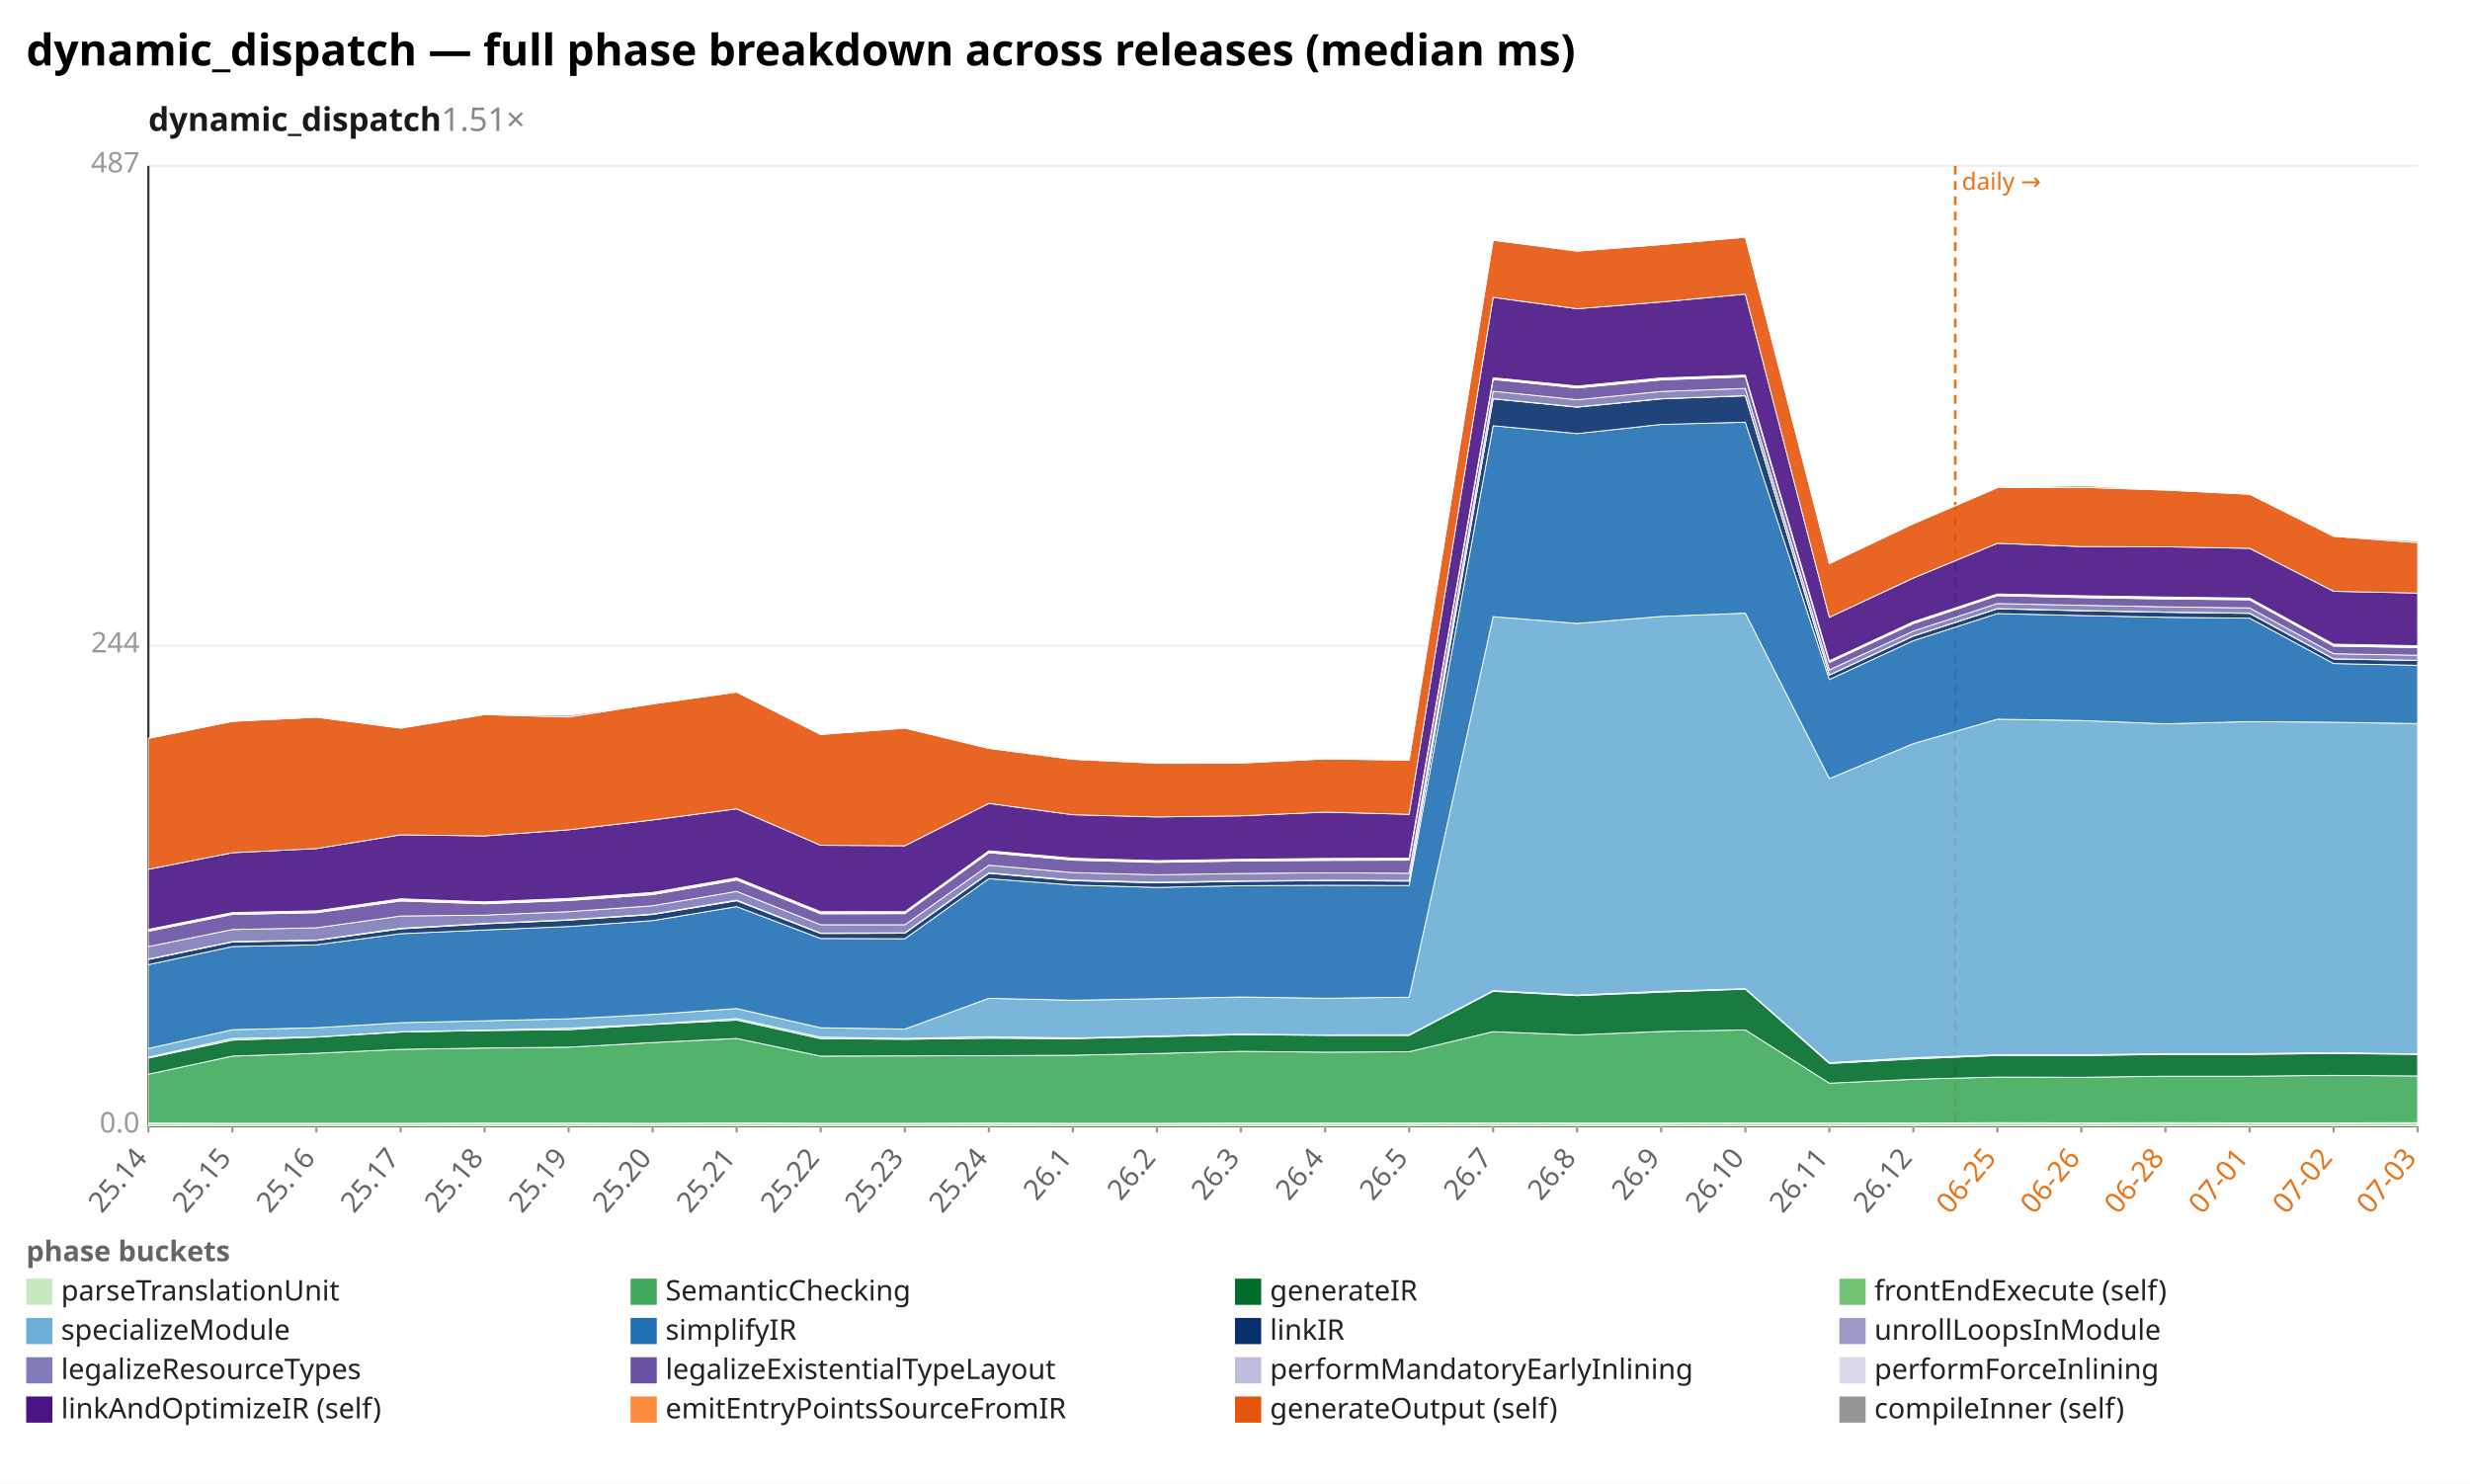
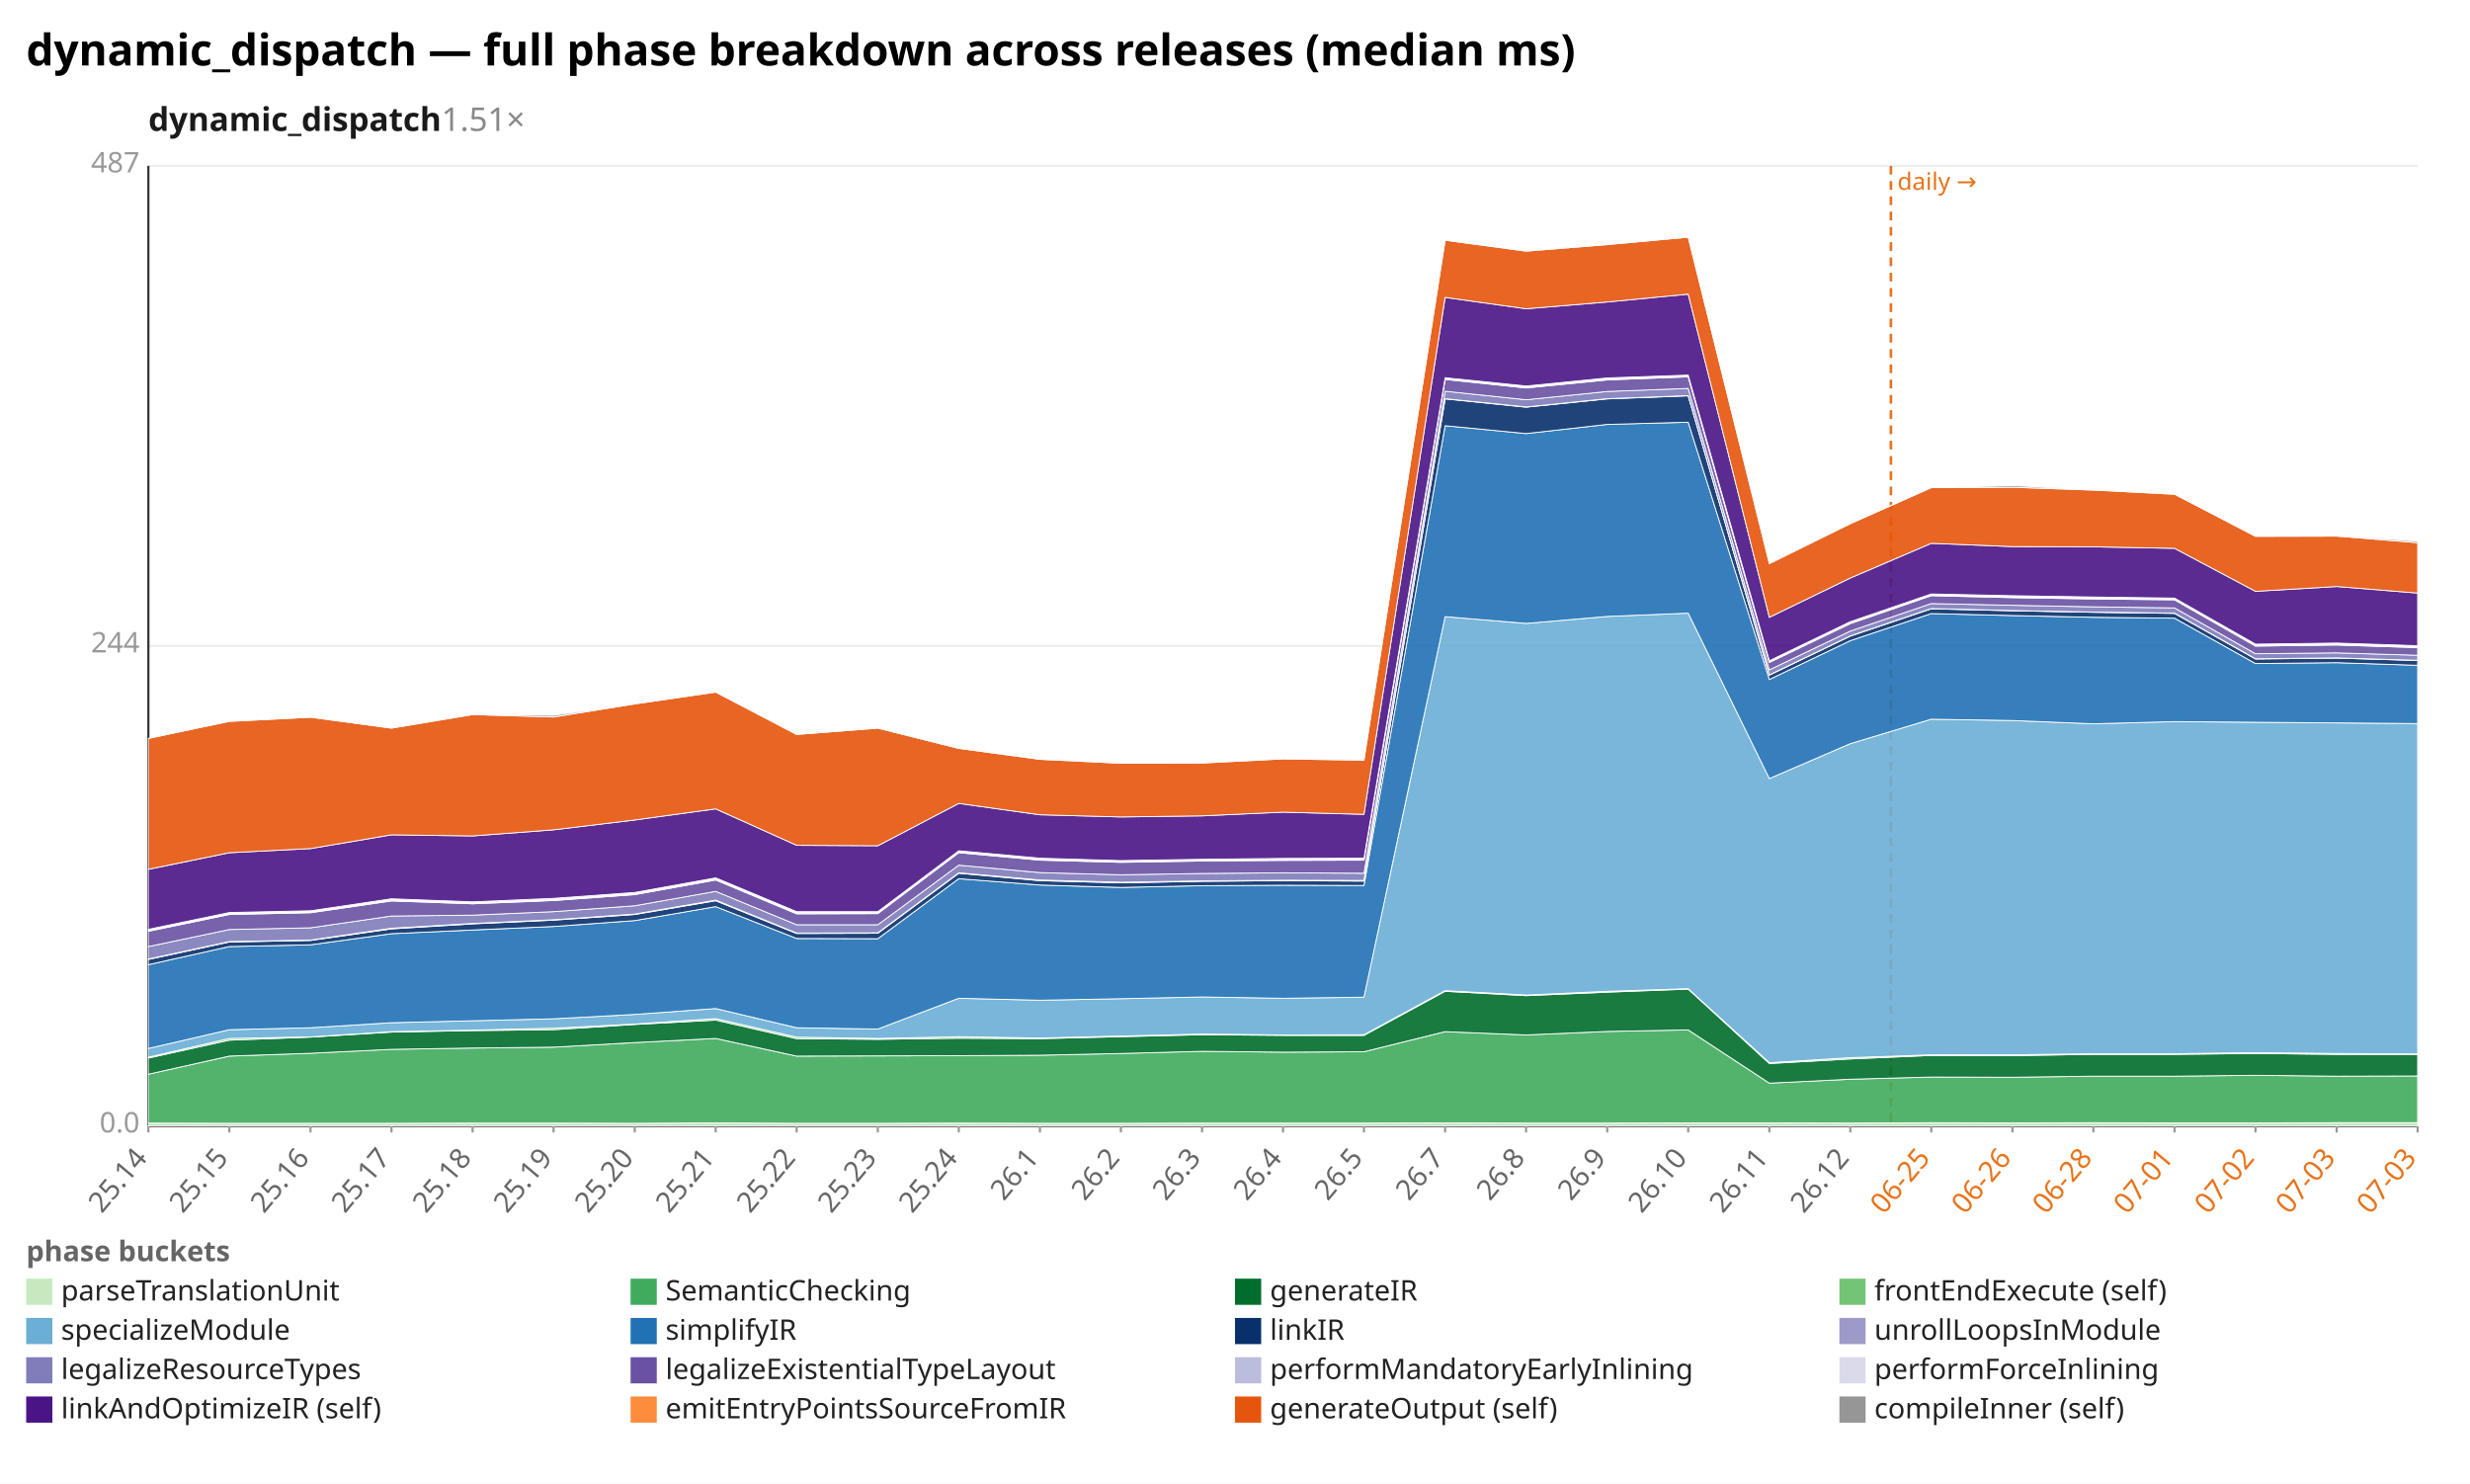
<svg xmlns="http://www.w3.org/2000/svg" width="1132" height="680" viewBox="0 0 1132 680" preserveAspectRatio="xMidYMid meet" font-family="sans-serif" font-size="13">
  <rect width="1132" height="680" fill="white" />
  <text x="12" y="30" font-size="20" font-weight="bold">dynamic_dispatch — full phase breakdown across releases (median ms)</text>
  <text x="68" y="60" font-size="15" font-weight="600" fill="#1a1a1a">dynamic_dispatch<tspan fill="#888" font-weight="400" text-decoration="none">  1.51×</tspan>
  </text>
  <line x1="68.0" y1="516.0" x2="1108.0" y2="516.0" stroke="#eee" />
  <text x="64.0" y="519.0" text-anchor="end" fill="#999">0.0</text>
  <line x1="68.0" y1="296.0" x2="1108.0" y2="296.0" stroke="#eee" />
  <text x="64.0" y="299.0" text-anchor="end" fill="#999">244</text>
  <line x1="68.0" y1="76.0" x2="1108.0" y2="76.0" stroke="#eee" />
  <text x="64.0" y="79.0" text-anchor="end" fill="#999">487</text>
  <line x1="68.0" y1="76.0" x2="68.0" y2="516.0" stroke="#333" />
  <line x1="68.0" y1="516.0" x2="1108.0" y2="516.0" stroke="#333" />
-   <line x1="896.1" y1="76.0" x2="896.1" y2="516.0" stroke="#e8731a" stroke-width="1.2" stroke-dasharray="4 3" />
-   <text x="899.1" y="87.0" fill="#e8731a" font-size="11">daily →</text>
+   <line x1="866.6" y1="76.0" x2="866.6" y2="516.0" stroke="#e8731a" stroke-width="1.2" stroke-dasharray="4 3" />
+   <text x="869.6" y="87.0" fill="#e8731a" font-size="11">daily →</text>
  <line x1="68.0" y1="516.0" x2="68.0" y2="519.0" stroke="#999" />
  <text x="68.0" y="531.0" text-anchor="end" fill="#666" transform="rotate(-50 68.0 531.0)">25.14</text>
-   <line x1="106.5" y1="516.0" x2="106.5" y2="519.0" stroke="#999" />
-   <text x="106.5" y="531.0" text-anchor="end" fill="#666" transform="rotate(-50 106.5 531.0)">25.15</text>
-   <line x1="145.0" y1="516.0" x2="145.0" y2="519.0" stroke="#999" />
-   <text x="145.0" y="531.0" text-anchor="end" fill="#666" transform="rotate(-50 145.0 531.0)">25.16</text>
-   <line x1="183.6" y1="516.0" x2="183.6" y2="519.0" stroke="#999" />
-   <text x="183.6" y="531.0" text-anchor="end" fill="#666" transform="rotate(-50 183.6 531.0)">25.17</text>
-   <line x1="222.1" y1="516.0" x2="222.1" y2="519.0" stroke="#999" />
-   <text x="222.1" y="531.0" text-anchor="end" fill="#666" transform="rotate(-50 222.1 531.0)">25.18</text>
-   <line x1="260.6" y1="516.0" x2="260.6" y2="519.0" stroke="#999" />
-   <text x="260.6" y="531.0" text-anchor="end" fill="#666" transform="rotate(-50 260.6 531.0)">25.19</text>
-   <line x1="299.1" y1="516.0" x2="299.1" y2="519.0" stroke="#999" />
-   <text x="299.1" y="531.0" text-anchor="end" fill="#666" transform="rotate(-50 299.1 531.0)">25.20</text>
-   <line x1="337.6" y1="516.0" x2="337.6" y2="519.0" stroke="#999" />
-   <text x="337.6" y="531.0" text-anchor="end" fill="#666" transform="rotate(-50 337.6 531.0)">25.21</text>
-   <line x1="376.1" y1="516.0" x2="376.1" y2="519.0" stroke="#999" />
-   <text x="376.1" y="531.0" text-anchor="end" fill="#666" transform="rotate(-50 376.1 531.0)">25.22</text>
-   <line x1="414.7" y1="516.0" x2="414.7" y2="519.0" stroke="#999" />
-   <text x="414.7" y="531.0" text-anchor="end" fill="#666" transform="rotate(-50 414.7 531.0)">25.23</text>
-   <line x1="453.2" y1="516.0" x2="453.2" y2="519.0" stroke="#999" />
-   <text x="453.2" y="531.0" text-anchor="end" fill="#666" transform="rotate(-50 453.2 531.0)">25.24</text>
-   <line x1="491.7" y1="516.0" x2="491.7" y2="519.0" stroke="#999" />
-   <text x="491.7" y="531.0" text-anchor="end" fill="#666" transform="rotate(-50 491.7 531.0)">26.1</text>
-   <line x1="530.2" y1="516.0" x2="530.2" y2="519.0" stroke="#999" />
-   <text x="530.2" y="531.0" text-anchor="end" fill="#666" transform="rotate(-50 530.2 531.0)">26.2</text>
-   <line x1="568.7" y1="516.0" x2="568.7" y2="519.0" stroke="#999" />
-   <text x="568.7" y="531.0" text-anchor="end" fill="#666" transform="rotate(-50 568.7 531.0)">26.3</text>
-   <line x1="607.3" y1="516.0" x2="607.3" y2="519.0" stroke="#999" />
-   <text x="607.3" y="531.0" text-anchor="end" fill="#666" transform="rotate(-50 607.3 531.0)">26.4</text>
-   <line x1="645.8" y1="516.0" x2="645.8" y2="519.0" stroke="#999" />
-   <text x="645.8" y="531.0" text-anchor="end" fill="#666" transform="rotate(-50 645.8 531.0)">26.5</text>
-   <line x1="684.3" y1="516.0" x2="684.3" y2="519.0" stroke="#999" />
-   <text x="684.3" y="531.0" text-anchor="end" fill="#666" transform="rotate(-50 684.3 531.0)">26.7</text>
-   <line x1="722.8" y1="516.0" x2="722.8" y2="519.0" stroke="#999" />
-   <text x="722.8" y="531.0" text-anchor="end" fill="#666" transform="rotate(-50 722.8 531.0)">26.8</text>
-   <line x1="761.3" y1="516.0" x2="761.3" y2="519.0" stroke="#999" />
-   <text x="761.3" y="531.0" text-anchor="end" fill="#666" transform="rotate(-50 761.3 531.0)">26.9</text>
-   <line x1="799.9" y1="516.0" x2="799.9" y2="519.0" stroke="#999" />
-   <text x="799.9" y="531.0" text-anchor="end" fill="#666" transform="rotate(-50 799.9 531.0)">26.10</text>
-   <line x1="838.4" y1="516.0" x2="838.4" y2="519.0" stroke="#999" />
-   <text x="838.4" y="531.0" text-anchor="end" fill="#666" transform="rotate(-50 838.4 531.0)">26.11</text>
-   <line x1="876.9" y1="516.0" x2="876.9" y2="519.0" stroke="#999" />
-   <text x="876.9" y="531.0" text-anchor="end" fill="#666" transform="rotate(-50 876.9 531.0)">26.12</text>
-   <line x1="915.4" y1="516.0" x2="915.4" y2="519.0" stroke="#999" />
-   <text x="915.4" y="531.0" text-anchor="end" fill="#e8731a" transform="rotate(-50 915.4 531.0)">06-25</text>
-   <line x1="953.9" y1="516.0" x2="953.9" y2="519.0" stroke="#999" />
-   <text x="953.9" y="531.0" text-anchor="end" fill="#e8731a" transform="rotate(-50 953.9 531.0)">06-26</text>
-   <line x1="992.4" y1="516.0" x2="992.4" y2="519.0" stroke="#999" />
-   <text x="992.4" y="531.0" text-anchor="end" fill="#e8731a" transform="rotate(-50 992.4 531.0)">06-28</text>
-   <line x1="1031.0" y1="516.0" x2="1031.0" y2="519.0" stroke="#999" />
-   <text x="1031.0" y="531.0" text-anchor="end" fill="#e8731a" transform="rotate(-50 1031.0 531.0)">07-01</text>
-   <line x1="1069.5" y1="516.0" x2="1069.5" y2="519.0" stroke="#999" />
-   <text x="1069.5" y="531.0" text-anchor="end" fill="#e8731a" transform="rotate(-50 1069.5 531.0)">07-02</text>
+   <line x1="105.1" y1="516.0" x2="105.1" y2="519.0" stroke="#999" />
+   <text x="105.1" y="531.0" text-anchor="end" fill="#666" transform="rotate(-50 105.1 531.0)">25.15</text>
+   <line x1="142.3" y1="516.0" x2="142.3" y2="519.0" stroke="#999" />
+   <text x="142.3" y="531.0" text-anchor="end" fill="#666" transform="rotate(-50 142.3 531.0)">25.16</text>
+   <line x1="179.4" y1="516.0" x2="179.4" y2="519.0" stroke="#999" />
+   <text x="179.4" y="531.0" text-anchor="end" fill="#666" transform="rotate(-50 179.4 531.0)">25.17</text>
+   <line x1="216.6" y1="516.0" x2="216.6" y2="519.0" stroke="#999" />
+   <text x="216.6" y="531.0" text-anchor="end" fill="#666" transform="rotate(-50 216.6 531.0)">25.18</text>
+   <line x1="253.7" y1="516.0" x2="253.7" y2="519.0" stroke="#999" />
+   <text x="253.7" y="531.0" text-anchor="end" fill="#666" transform="rotate(-50 253.7 531.0)">25.19</text>
+   <line x1="290.9" y1="516.0" x2="290.9" y2="519.0" stroke="#999" />
+   <text x="290.9" y="531.0" text-anchor="end" fill="#666" transform="rotate(-50 290.9 531.0)">25.20</text>
+   <line x1="328.0" y1="516.0" x2="328.0" y2="519.0" stroke="#999" />
+   <text x="328.0" y="531.0" text-anchor="end" fill="#666" transform="rotate(-50 328.0 531.0)">25.21</text>
+   <line x1="365.1" y1="516.0" x2="365.1" y2="519.0" stroke="#999" />
+   <text x="365.1" y="531.0" text-anchor="end" fill="#666" transform="rotate(-50 365.1 531.0)">25.22</text>
+   <line x1="402.3" y1="516.0" x2="402.3" y2="519.0" stroke="#999" />
+   <text x="402.3" y="531.0" text-anchor="end" fill="#666" transform="rotate(-50 402.3 531.0)">25.23</text>
+   <line x1="439.4" y1="516.0" x2="439.4" y2="519.0" stroke="#999" />
+   <text x="439.4" y="531.0" text-anchor="end" fill="#666" transform="rotate(-50 439.4 531.0)">25.24</text>
+   <line x1="476.6" y1="516.0" x2="476.6" y2="519.0" stroke="#999" />
+   <text x="476.6" y="531.0" text-anchor="end" fill="#666" transform="rotate(-50 476.6 531.0)">26.1</text>
+   <line x1="513.7" y1="516.0" x2="513.7" y2="519.0" stroke="#999" />
+   <text x="513.7" y="531.0" text-anchor="end" fill="#666" transform="rotate(-50 513.7 531.0)">26.2</text>
+   <line x1="550.9" y1="516.0" x2="550.9" y2="519.0" stroke="#999" />
+   <text x="550.9" y="531.0" text-anchor="end" fill="#666" transform="rotate(-50 550.9 531.0)">26.3</text>
+   <line x1="588.0" y1="516.0" x2="588.0" y2="519.0" stroke="#999" />
+   <text x="588.0" y="531.0" text-anchor="end" fill="#666" transform="rotate(-50 588.0 531.0)">26.4</text>
+   <line x1="625.1" y1="516.0" x2="625.1" y2="519.0" stroke="#999" />
+   <text x="625.1" y="531.0" text-anchor="end" fill="#666" transform="rotate(-50 625.1 531.0)">26.5</text>
+   <line x1="662.3" y1="516.0" x2="662.3" y2="519.0" stroke="#999" />
+   <text x="662.3" y="531.0" text-anchor="end" fill="#666" transform="rotate(-50 662.3 531.0)">26.7</text>
+   <line x1="699.4" y1="516.0" x2="699.4" y2="519.0" stroke="#999" />
+   <text x="699.4" y="531.0" text-anchor="end" fill="#666" transform="rotate(-50 699.4 531.0)">26.8</text>
+   <line x1="736.6" y1="516.0" x2="736.6" y2="519.0" stroke="#999" />
+   <text x="736.6" y="531.0" text-anchor="end" fill="#666" transform="rotate(-50 736.6 531.0)">26.9</text>
+   <line x1="773.7" y1="516.0" x2="773.7" y2="519.0" stroke="#999" />
+   <text x="773.7" y="531.0" text-anchor="end" fill="#666" transform="rotate(-50 773.7 531.0)">26.10</text>
+   <line x1="810.9" y1="516.0" x2="810.9" y2="519.0" stroke="#999" />
+   <text x="810.9" y="531.0" text-anchor="end" fill="#666" transform="rotate(-50 810.9 531.0)">26.11</text>
+   <line x1="848.0" y1="516.0" x2="848.0" y2="519.0" stroke="#999" />
+   <text x="848.0" y="531.0" text-anchor="end" fill="#666" transform="rotate(-50 848.0 531.0)">26.12</text>
+   <line x1="885.1" y1="516.0" x2="885.1" y2="519.0" stroke="#999" />
+   <text x="885.1" y="531.0" text-anchor="end" fill="#e8731a" transform="rotate(-50 885.1 531.0)">06-25</text>
+   <line x1="922.3" y1="516.0" x2="922.3" y2="519.0" stroke="#999" />
+   <text x="922.3" y="531.0" text-anchor="end" fill="#e8731a" transform="rotate(-50 922.3 531.0)">06-26</text>
+   <line x1="959.4" y1="516.0" x2="959.4" y2="519.0" stroke="#999" />
+   <text x="959.4" y="531.0" text-anchor="end" fill="#e8731a" transform="rotate(-50 959.4 531.0)">06-28</text>
+   <line x1="996.6" y1="516.0" x2="996.6" y2="519.0" stroke="#999" />
+   <text x="996.6" y="531.0" text-anchor="end" fill="#e8731a" transform="rotate(-50 996.6 531.0)">07-01</text>
+   <line x1="1033.7" y1="516.0" x2="1033.7" y2="519.0" stroke="#999" />
+   <text x="1033.7" y="531.0" text-anchor="end" fill="#e8731a" transform="rotate(-50 1033.7 531.0)">07-02</text>
+   <line x1="1070.9" y1="516.0" x2="1070.9" y2="519.0" stroke="#999" />
+   <text x="1070.9" y="531.0" text-anchor="end" fill="#e8731a" transform="rotate(-50 1070.9 531.0)">07-03</text>
  <line x1="1108.0" y1="516.0" x2="1108.0" y2="519.0" stroke="#999" />
  <text x="1108.0" y="531.0" text-anchor="end" fill="#e8731a" transform="rotate(-50 1108.0 531.0)">07-03</text>
-   <polygon points="68.0,514.7 106.5,514.8 145.0,514.8 183.6,514.8 222.1,514.7 260.6,514.7 299.1,514.8 337.6,514.6 376.1,514.8 414.7,514.8 453.2,514.7 491.7,514.8 530.2,514.8 568.7,514.7 607.3,514.7 645.8,514.7 684.3,514.6 722.8,514.7 761.3,514.7 799.9,514.6 838.4,514.6 876.9,514.7 915.4,514.5 953.9,514.6 992.4,514.5 1031.0,514.6 1069.5,514.6 1108.0,514.5 1108.0,516.0 1069.5,516.0 1031.0,516.0 992.4,516.0 953.9,516.0 915.4,516.0 876.9,516.0 838.4,516.0 799.9,516.0 761.3,516.0 722.8,516.0 684.3,516.0 645.8,516.0 607.3,516.0 568.7,516.0 530.2,516.0 491.7,516.0 453.2,516.0 414.7,516.0 376.1,516.0 337.6,516.0 299.1,516.0 260.6,516.0 222.1,516.0 183.6,516.0 145.0,516.0 106.5,516.0 68.0,516.0" fill="#c7e9c0" fill-opacity="0.9" stroke="#fff" stroke-width="0.4" />
-   <polygon points="68.0,492.3 106.5,484.0 145.0,482.7 183.6,480.9 222.1,480.3 260.6,479.9 299.1,477.8 337.6,475.9 376.1,484.0 414.7,483.9 453.2,483.8 491.7,483.6 530.2,482.8 568.7,481.8 607.3,482.2 645.8,482.0 684.3,472.8 722.8,474.3 761.3,472.7 799.9,472.0 838.4,496.4 876.9,494.6 915.4,493.6 953.9,493.7 992.4,493.2 1031.0,493.2 1069.5,492.8 1108.0,493.1 1108.0,514.5 1069.5,514.6 1031.0,514.6 992.4,514.5 953.9,514.6 915.4,514.5 876.9,514.7 838.4,514.6 799.9,514.6 761.3,514.7 722.8,514.7 684.3,514.6 645.8,514.7 607.3,514.7 568.7,514.7 530.2,514.8 491.7,514.8 453.2,514.7 414.7,514.8 376.1,514.8 337.6,514.6 299.1,514.8 260.6,514.7 222.1,514.7 183.6,514.8 145.0,514.8 106.5,514.8 68.0,514.7" fill="#41ab5d" fill-opacity="0.9" stroke="#fff" stroke-width="0.4" />
-   <polygon points="68.0,484.9 106.5,476.7 145.0,475.3 183.6,473.0 222.1,472.3 260.6,471.9 299.1,469.5 337.6,467.5 376.1,476.0 414.7,476.3 453.2,475.8 491.7,476.0 530.2,475.1 568.7,474.2 607.3,474.5 645.8,474.5 684.3,454.3 722.8,456.3 761.3,454.7 799.9,453.3 838.4,487.4 876.9,485.3 915.4,483.7 953.9,483.8 992.4,483.2 1031.0,483.2 1069.5,482.8 1108.0,483.2 1108.0,493.1 1069.5,492.8 1031.0,493.2 992.4,493.2 953.9,493.7 915.4,493.6 876.9,494.6 838.4,496.4 799.9,472.0 761.3,472.7 722.8,474.3 684.3,472.8 645.8,482.0 607.3,482.2 568.7,481.8 530.2,482.8 491.7,483.6 453.2,483.8 414.7,483.9 376.1,484.0 337.6,475.9 299.1,477.8 260.6,479.9 222.1,480.3 183.6,480.9 145.0,482.7 106.5,484.0 68.0,492.3" fill="#006d2c" fill-opacity="0.9" stroke="#fff" stroke-width="0.4" />
-   <polygon points="68.0,484.5 106.5,475.9 145.0,475.2 183.6,472.8 222.1,472.1 260.6,471.2 299.1,469.3 337.6,466.8 376.1,475.3 414.7,475.9 453.2,475.1 491.7,475.7 530.2,474.8 568.7,473.9 607.3,474.3 645.8,474.2 684.3,454.0 722.8,456.0 761.3,454.3 799.9,453.1 838.4,487.0 876.9,484.7 915.4,483.4 953.9,483.4 992.4,482.9 1031.0,482.9 1069.5,482.4 1108.0,483.0 1108.0,483.2 1069.5,482.8 1031.0,483.2 992.4,483.2 953.9,483.8 915.4,483.7 876.9,485.3 838.4,487.4 799.9,453.3 761.3,454.7 722.8,456.3 684.3,454.3 645.8,474.5 607.3,474.5 568.7,474.2 530.2,475.1 491.7,476.0 453.2,475.8 414.7,476.3 376.1,476.0 337.6,467.5 299.1,469.5 260.6,471.9 222.1,472.3 183.6,473.0 145.0,475.3 106.5,476.7 68.0,484.9" fill="#74c476" fill-opacity="0.9" stroke="#fff" stroke-width="0.4" />
-   <polygon points="68.0,480.5 106.5,471.9 145.0,471.0 183.6,468.7 222.1,467.8 260.6,466.9 299.1,464.9 337.6,462.2 376.1,471.0 414.7,471.6 453.2,457.5 491.7,458.4 530.2,457.7 568.7,456.9 607.3,457.5 645.8,457.0 684.3,282.6 722.8,285.7 761.3,282.5 799.9,281.0 838.4,356.8 876.9,340.8 915.4,329.6 953.9,330.2 992.4,331.7 1031.0,330.7 1069.5,331.0 1108.0,331.6 1108.0,483.0 1069.5,482.4 1031.0,482.9 992.4,482.9 953.9,483.4 915.4,483.4 876.9,484.7 838.4,487.0 799.9,453.1 761.3,454.3 722.8,456.0 684.3,454.0 645.8,474.2 607.3,474.3 568.7,473.9 530.2,474.8 491.7,475.7 453.2,475.1 414.7,475.9 376.1,475.3 337.6,466.8 299.1,469.3 260.6,471.2 222.1,472.1 183.6,472.8 145.0,475.2 106.5,475.9 68.0,484.5" fill="#6baed6" fill-opacity="0.9" stroke="#fff" stroke-width="0.4" />
-   <polygon points="68.0,442.1 106.5,433.8 145.0,433.0 183.6,427.9 222.1,426.2 260.6,424.6 299.1,421.9 337.6,415.5 376.1,430.1 414.7,430.2 453.2,402.7 491.7,405.6 530.2,406.7 568.7,405.9 607.3,405.7 645.8,405.8 684.3,195.1 722.8,198.7 761.3,194.5 799.9,193.5 838.4,311.4 876.9,293.6 915.4,281.2 953.9,282.1 992.4,282.9 1031.0,283.3 1069.5,304.1 1108.0,304.9 1108.0,331.6 1069.5,331.0 1031.0,330.7 992.4,331.7 953.9,330.2 915.4,329.6 876.9,340.8 838.4,356.8 799.9,281.0 761.3,282.5 722.8,285.7 684.3,282.6 645.8,457.0 607.3,457.5 568.7,456.9 530.2,457.7 491.7,458.4 453.2,457.5 414.7,471.6 376.1,471.0 337.6,462.2 299.1,464.9 260.6,466.9 222.1,467.8 183.6,468.7 145.0,471.0 106.5,471.9 68.0,480.5" fill="#2171b5" fill-opacity="0.9" stroke="#fff" stroke-width="0.4" />
-   <polygon points="68.0,439.7 106.5,431.7 145.0,431.0 183.6,425.7 222.1,423.4 260.6,421.7 299.1,419.1 337.6,412.8 376.1,427.8 414.7,427.7 453.2,400.2 491.7,403.6 530.2,404.6 568.7,403.9 607.3,403.6 645.8,403.8 684.3,182.8 722.8,186.6 761.3,182.8 799.9,181.4 838.4,309.4 876.9,291.5 915.4,279.0 953.9,279.9 992.4,280.6 1031.0,281.1 1069.5,302.0 1108.0,302.7 1108.0,304.9 1069.5,304.1 1031.0,283.3 992.4,282.9 953.9,282.1 915.4,281.2 876.9,293.6 838.4,311.4 799.9,193.5 761.3,194.5 722.8,198.7 684.3,195.1 645.8,405.8 607.3,405.7 568.7,405.9 530.2,406.7 491.7,405.6 453.2,402.7 414.7,430.2 376.1,430.1 337.6,415.5 299.1,421.9 260.6,424.6 222.1,426.2 183.6,427.9 145.0,433.0 106.5,433.8 68.0,442.1" fill="#08306b" fill-opacity="0.9" stroke="#fff" stroke-width="0.4" />
-   <polygon points="68.0,439.5 106.5,431.5 145.0,430.8 183.6,425.4 222.1,423.2 260.6,421.5 299.1,418.9 337.6,412.5 376.1,427.6 414.7,427.5 453.2,400.0 491.7,403.3 530.2,404.3 568.7,403.7 607.3,403.4 645.8,403.5 684.3,182.7 722.8,186.5 761.3,182.7 799.9,181.3 838.4,309.3 876.9,291.4 915.4,278.9 953.9,279.8 992.4,280.5 1031.0,281.0 1069.5,301.9 1108.0,302.6 1108.0,302.7 1069.5,302.0 1031.0,281.1 992.4,280.6 953.9,279.9 915.4,279.0 876.9,291.5 838.4,309.4 799.9,181.4 761.3,182.8 722.8,186.6 684.3,182.8 645.8,403.8 607.3,403.6 568.7,403.9 530.2,404.6 491.7,403.6 453.2,400.2 414.7,427.7 376.1,427.8 337.6,412.8 299.1,419.1 260.6,421.7 222.1,423.4 183.6,425.7 145.0,431.0 106.5,431.7 68.0,439.7" fill="#9e9ac8" fill-opacity="0.9" stroke="#fff" stroke-width="0.4" />
-   <polygon points="68.0,433.8 106.5,426.0 145.0,425.2 183.6,419.8 222.1,419.4 260.6,417.8 299.1,415.1 337.6,408.5 376.1,423.8 414.7,423.8 453.2,396.5 491.7,399.9 530.2,400.9 568.7,400.3 607.3,400.0 645.8,400.2 684.3,179.3 722.8,183.2 761.3,179.4 799.9,178.0 838.4,307.0 876.9,289.2 915.4,276.6 953.9,277.4 992.4,278.1 1031.0,278.6 1069.5,299.6 1108.0,300.3 1108.0,302.6 1069.5,301.9 1031.0,281.0 992.4,280.5 953.9,279.8 915.4,278.9 876.9,291.4 838.4,309.3 799.9,181.3 761.3,182.7 722.8,186.5 684.3,182.7 645.8,403.5 607.3,403.4 568.7,403.7 530.2,404.3 491.7,403.3 453.2,400.0 414.7,427.5 376.1,427.6 337.6,412.5 299.1,418.9 260.6,421.5 222.1,423.2 183.6,425.4 145.0,430.8 106.5,431.5 68.0,439.5" fill="#807dba" fill-opacity="0.9" stroke="#fff" stroke-width="0.4" />
-   <polygon points="68.0,426.8 106.5,419.1 145.0,418.3 183.6,412.9 222.1,414.2 260.6,412.7 299.1,410.0 337.6,403.3 376.1,418.8 414.7,418.7 453.2,390.8 491.7,394.2 530.2,395.2 568.7,394.6 607.3,394.3 645.8,394.2 684.3,173.9 722.8,177.8 761.3,174.1 799.9,172.7 838.4,303.6 876.9,285.8 915.4,273.0 953.9,273.9 992.4,274.5 1031.0,274.9 1069.5,296.1 1108.0,296.8 1108.0,300.3 1069.5,299.6 1031.0,278.6 992.4,278.1 953.9,277.4 915.4,276.6 876.9,289.2 838.4,307.0 799.9,178.0 761.3,179.4 722.8,183.2 684.3,179.3 645.8,400.2 607.3,400.0 568.7,400.3 530.2,400.9 491.7,399.9 453.2,396.5 414.7,423.8 376.1,423.8 337.6,408.5 299.1,415.1 260.6,417.8 222.1,419.4 183.6,419.8 145.0,425.2 106.5,426.0 68.0,433.8" fill="#6a51a3" fill-opacity="0.9" stroke="#fff" stroke-width="0.4" />
-   <polygon points="68.0,426.4 106.5,418.7 145.0,417.9 183.6,412.4 222.1,413.8 260.6,412.3 299.1,409.5 337.6,402.8 376.1,418.3 414.7,418.3 453.2,390.3 491.7,393.8 530.2,394.8 568.7,394.3 607.3,393.9 645.8,393.8 684.3,173.5 722.8,177.4 761.3,173.7 799.9,172.3 838.4,303.3 876.9,285.4 915.4,272.6 953.9,273.5 992.4,274.1 1031.0,274.6 1069.5,295.7 1108.0,296.4 1108.0,296.8 1069.5,296.1 1031.0,274.9 992.4,274.5 953.9,273.9 915.4,273.0 876.9,285.8 838.4,303.6 799.9,172.7 761.3,174.1 722.8,177.8 684.3,173.9 645.8,394.2 607.3,394.3 568.7,394.6 530.2,395.2 491.7,394.2 453.2,390.8 414.7,418.7 376.1,418.8 337.6,403.3 299.1,410.0 260.6,412.7 222.1,414.2 183.6,412.9 145.0,418.3 106.5,419.1 68.0,426.8" fill="#bcbddc" fill-opacity="0.9" stroke="#fff" stroke-width="0.4" />
-   <polygon points="68.0,425.9 106.5,418.2 145.0,417.4 183.6,411.9 222.1,413.3 260.6,411.7 299.1,409.0 337.6,402.3 376.1,417.8 414.7,417.8 453.2,389.9 491.7,393.3 530.2,394.4 568.7,393.8 607.3,393.4 645.8,393.3 684.3,173.1 722.8,176.9 761.3,173.2 799.9,171.9 838.4,302.8 876.9,284.9 915.4,272.2 953.9,273.0 992.4,273.6 1031.0,274.1 1069.5,295.2 1108.0,295.9 1108.0,296.4 1069.5,295.7 1031.0,274.6 992.4,274.1 953.9,273.5 915.4,272.6 876.9,285.4 838.4,303.3 799.9,172.3 761.3,173.7 722.8,177.4 684.3,173.5 645.8,393.8 607.3,393.9 568.7,394.3 530.2,394.8 491.7,393.8 453.2,390.3 414.7,418.3 376.1,418.3 337.6,402.8 299.1,409.5 260.6,412.3 222.1,413.8 183.6,412.4 145.0,417.9 106.5,418.7 68.0,426.4" fill="#dadaeb" fill-opacity="0.9" stroke="#fff" stroke-width="0.4" />
-   <polygon points="68.0,398.4 106.5,390.8 145.0,388.9 183.6,382.6 222.1,383.1 260.6,380.3 299.1,375.8 337.6,370.7 376.1,387.4 414.7,387.6 453.2,368.2 491.7,373.4 530.2,374.4 568.7,373.9 607.3,372.2 645.8,373.2 684.3,136.3 722.8,141.5 761.3,138.4 799.9,134.8 838.4,282.9 876.9,264.9 915.4,249.0 953.9,250.5 992.4,250.6 1031.0,251.3 1069.5,271.0 1108.0,271.8 1108.0,295.9 1069.5,295.2 1031.0,274.1 992.4,273.6 953.9,273.0 915.4,272.2 876.9,284.9 838.4,302.8 799.9,171.9 761.3,173.2 722.8,176.9 684.3,173.1 645.8,393.3 607.3,393.4 568.7,393.8 530.2,394.4 491.7,393.3 453.2,389.9 414.7,417.8 376.1,417.8 337.6,402.3 299.1,409.0 260.6,411.7 222.1,413.3 183.6,411.9 145.0,417.4 106.5,418.2 68.0,425.9" fill="#4a1486" fill-opacity="0.9" stroke="#fff" stroke-width="0.4" />
-   <polygon points="68.0,338.4 106.5,330.6 145.0,328.7 183.6,333.7 222.1,327.5 260.6,328.6 299.1,322.6 337.6,317.2 376.1,336.6 414.7,333.7 453.2,343.0 491.7,348.0 530.2,349.8 568.7,349.7 607.3,347.8 645.8,348.4 684.3,110.1 722.8,115.1 761.3,112.1 799.9,108.7 838.4,258.3 876.9,240.0 915.4,223.5 953.9,223.3 992.4,224.6 1031.0,226.5 1069.5,245.8 1108.0,248.7 1108.0,271.8 1069.5,271.0 1031.0,251.3 992.4,250.6 953.9,250.5 915.4,249.0 876.9,264.9 838.4,282.9 799.9,134.8 761.3,138.4 722.8,141.5 684.3,136.3 645.8,373.2 607.3,372.2 568.7,373.9 530.2,374.4 491.7,373.4 453.2,368.2 414.7,387.6 376.1,387.4 337.6,370.7 299.1,375.8 260.6,380.3 222.1,383.1 183.6,382.6 145.0,388.9 106.5,390.8 68.0,398.4" fill="#e6550d" fill-opacity="0.9" stroke="#fff" stroke-width="0.4" />
-   <polygon points="68.0,338.4 106.5,330.6 145.0,328.7 183.6,333.7 222.1,327.3 260.6,327.8 299.1,322.6 337.6,317.0 376.1,336.6 414.7,333.7 453.2,343.0 491.7,347.6 530.2,349.8 568.7,349.6 607.3,347.8 645.8,348.2 684.3,110.1 722.8,114.9 761.3,112.1 799.9,108.6 838.4,258.3 876.9,239.8 915.4,223.5 953.9,222.5 992.4,224.5 1031.0,226.5 1069.5,245.5 1108.0,248.0 1108.0,248.7 1069.5,245.8 1031.0,226.5 992.4,224.6 953.9,223.3 915.4,223.5 876.9,240.0 838.4,258.3 799.9,108.7 761.3,112.1 722.8,115.1 684.3,110.1 645.8,348.4 607.3,347.8 568.7,349.7 530.2,349.8 491.7,348.0 453.2,343.0 414.7,333.7 376.1,336.6 337.6,317.2 299.1,322.6 260.6,328.6 222.1,327.5 183.6,333.7 145.0,328.7 106.5,330.6 68.0,338.4" fill="#969696" fill-opacity="0.9" stroke="#fff" stroke-width="0.4" />
+   <polygon points="68.0,514.7 105.1,514.8 142.3,514.8 179.4,514.8 216.6,514.7 253.7,514.7 290.9,514.8 328.0,514.6 365.1,514.8 402.3,514.8 439.4,514.7 476.6,514.8 513.7,514.8 550.9,514.7 588.0,514.7 625.1,514.7 662.3,514.6 699.4,514.7 736.6,514.7 773.7,514.6 810.9,514.6 848.0,514.7 885.1,514.5 922.3,514.6 959.4,514.5 996.6,514.6 1033.7,514.6 1070.9,514.5 1108.0,514.5 1108.0,516.0 1070.9,516.0 1033.7,516.0 996.6,516.0 959.4,516.0 922.3,516.0 885.1,516.0 848.0,516.0 810.9,516.0 773.7,516.0 736.6,516.0 699.4,516.0 662.3,516.0 625.1,516.0 588.0,516.0 550.9,516.0 513.7,516.0 476.6,516.0 439.4,516.0 402.3,516.0 365.1,516.0 328.0,516.0 290.9,516.0 253.7,516.0 216.6,516.0 179.4,516.0 142.3,516.0 105.1,516.0 68.0,516.0" fill="#c7e9c0" fill-opacity="0.9" stroke="#fff" stroke-width="0.4" />
+   <polygon points="68.0,492.3 105.1,484.0 142.3,482.7 179.4,480.9 216.6,480.3 253.7,479.9 290.9,477.8 328.0,475.9 365.1,484.0 402.3,483.9 439.4,483.8 476.6,483.6 513.7,482.8 550.9,481.8 588.0,482.2 625.1,482.0 662.3,472.8 699.4,474.3 736.6,472.7 773.7,472.0 810.9,496.4 848.0,494.6 885.1,493.6 922.3,493.7 959.4,493.2 996.6,493.2 1033.7,492.8 1070.9,493.2 1108.0,493.1 1108.0,514.5 1070.9,514.5 1033.7,514.6 996.6,514.6 959.4,514.5 922.3,514.6 885.1,514.5 848.0,514.7 810.9,514.6 773.7,514.6 736.6,514.7 699.4,514.7 662.3,514.6 625.1,514.7 588.0,514.7 550.9,514.7 513.7,514.8 476.6,514.8 439.4,514.7 402.3,514.8 365.1,514.8 328.0,514.6 290.9,514.8 253.7,514.7 216.6,514.7 179.4,514.8 142.3,514.8 105.1,514.8 68.0,514.7" fill="#41ab5d" fill-opacity="0.9" stroke="#fff" stroke-width="0.4" />
+   <polygon points="68.0,484.9 105.1,476.7 142.3,475.3 179.4,473.0 216.6,472.3 253.7,471.9 290.9,469.5 328.0,467.5 365.1,476.0 402.3,476.3 439.4,475.8 476.6,476.0 513.7,475.1 550.9,474.2 588.0,474.5 625.1,474.5 662.3,454.3 699.4,456.3 736.6,454.7 773.7,453.3 810.9,487.4 848.0,485.3 885.1,483.7 922.3,483.8 959.4,483.2 996.6,483.2 1033.7,482.8 1070.9,483.2 1108.0,483.2 1108.0,493.1 1070.9,493.2 1033.7,492.8 996.6,493.2 959.4,493.2 922.3,493.7 885.1,493.6 848.0,494.6 810.9,496.4 773.7,472.0 736.6,472.7 699.4,474.3 662.3,472.8 625.1,482.0 588.0,482.2 550.9,481.8 513.7,482.8 476.6,483.6 439.4,483.8 402.3,483.9 365.1,484.0 328.0,475.9 290.9,477.8 253.7,479.9 216.6,480.3 179.4,480.9 142.3,482.7 105.1,484.0 68.0,492.3" fill="#006d2c" fill-opacity="0.9" stroke="#fff" stroke-width="0.4" />
+   <polygon points="68.0,484.5 105.1,475.9 142.3,475.2 179.4,472.8 216.6,472.1 253.7,471.2 290.9,469.3 328.0,466.8 365.1,475.3 402.3,475.9 439.4,475.1 476.6,475.7 513.7,474.8 550.9,473.9 588.0,474.3 625.1,474.2 662.3,454.0 699.4,456.0 736.6,454.3 773.7,453.1 810.9,487.0 848.0,484.7 885.1,483.4 922.3,483.4 959.4,482.9 996.6,482.9 1033.7,482.4 1070.9,482.8 1108.0,483.0 1108.0,483.2 1070.9,483.2 1033.7,482.8 996.6,483.2 959.4,483.2 922.3,483.8 885.1,483.7 848.0,485.3 810.9,487.4 773.7,453.3 736.6,454.7 699.4,456.3 662.3,454.3 625.1,474.5 588.0,474.5 550.9,474.2 513.7,475.1 476.6,476.0 439.4,475.8 402.3,476.3 365.1,476.0 328.0,467.5 290.9,469.5 253.7,471.9 216.6,472.3 179.4,473.0 142.3,475.3 105.1,476.7 68.0,484.9" fill="#74c476" fill-opacity="0.9" stroke="#fff" stroke-width="0.4" />
+   <polygon points="68.0,480.5 105.1,471.9 142.3,471.0 179.4,468.7 216.6,467.8 253.7,466.9 290.9,464.9 328.0,462.2 365.1,471.0 402.3,471.6 439.4,457.5 476.6,458.4 513.7,457.7 550.9,456.9 588.0,457.5 625.1,457.0 662.3,282.6 699.4,285.7 736.6,282.5 773.7,281.0 810.9,356.8 848.0,340.8 885.1,329.6 922.3,330.2 959.4,331.7 996.6,330.7 1033.7,331.0 1070.9,331.3 1108.0,331.6 1108.0,483.0 1070.9,482.8 1033.7,482.4 996.6,482.9 959.4,482.9 922.3,483.4 885.1,483.4 848.0,484.7 810.9,487.0 773.7,453.1 736.6,454.3 699.4,456.0 662.3,454.0 625.1,474.2 588.0,474.3 550.9,473.9 513.7,474.8 476.6,475.7 439.4,475.1 402.3,475.9 365.1,475.3 328.0,466.8 290.9,469.3 253.7,471.2 216.6,472.1 179.4,472.8 142.3,475.2 105.1,475.9 68.0,484.5" fill="#6baed6" fill-opacity="0.9" stroke="#fff" stroke-width="0.4" />
+   <polygon points="68.0,442.1 105.1,433.8 142.3,433.0 179.4,427.9 216.6,426.2 253.7,424.6 290.9,421.9 328.0,415.5 365.1,430.1 402.3,430.2 439.4,402.7 476.6,405.6 513.7,406.7 550.9,405.9 588.0,405.7 625.1,405.8 662.3,195.1 699.4,198.7 736.6,194.5 773.7,193.5 810.9,311.4 848.0,293.6 885.1,281.2 922.3,282.1 959.4,282.9 996.6,283.3 1033.7,304.1 1070.9,303.7 1108.0,304.9 1108.0,331.6 1070.9,331.3 1033.7,331.0 996.6,330.7 959.4,331.7 922.3,330.2 885.1,329.6 848.0,340.8 810.9,356.8 773.7,281.0 736.6,282.5 699.4,285.7 662.3,282.6 625.1,457.0 588.0,457.5 550.9,456.9 513.7,457.7 476.6,458.4 439.4,457.5 402.3,471.6 365.1,471.0 328.0,462.2 290.9,464.9 253.7,466.9 216.6,467.8 179.4,468.7 142.3,471.0 105.1,471.9 68.0,480.5" fill="#2171b5" fill-opacity="0.9" stroke="#fff" stroke-width="0.4" />
+   <polygon points="68.0,439.7 105.1,431.7 142.3,431.0 179.4,425.7 216.6,423.4 253.7,421.7 290.9,419.1 328.0,412.8 365.1,427.8 402.3,427.7 439.4,400.2 476.6,403.6 513.7,404.6 550.9,403.9 588.0,403.6 625.1,403.8 662.3,182.8 699.4,186.6 736.6,182.8 773.7,181.4 810.9,309.4 848.0,291.5 885.1,279.0 922.3,279.9 959.4,280.6 996.6,281.1 1033.7,302.0 1070.9,301.6 1108.0,302.7 1108.0,304.9 1070.9,303.7 1033.7,304.1 996.6,283.3 959.4,282.9 922.3,282.1 885.1,281.2 848.0,293.6 810.9,311.4 773.7,193.5 736.6,194.5 699.4,198.7 662.3,195.1 625.1,405.8 588.0,405.7 550.9,405.9 513.7,406.7 476.6,405.6 439.4,402.7 402.3,430.2 365.1,430.1 328.0,415.5 290.9,421.9 253.7,424.6 216.6,426.2 179.4,427.9 142.3,433.0 105.1,433.8 68.0,442.1" fill="#08306b" fill-opacity="0.9" stroke="#fff" stroke-width="0.4" />
+   <polygon points="68.0,439.5 105.1,431.5 142.3,430.8 179.4,425.4 216.6,423.2 253.7,421.5 290.9,418.9 328.0,412.5 365.1,427.6 402.3,427.5 439.4,400.0 476.6,403.3 513.7,404.3 550.9,403.7 588.0,403.4 625.1,403.5 662.3,182.7 699.4,186.5 736.6,182.7 773.7,181.3 810.9,309.3 848.0,291.4 885.1,278.9 922.3,279.8 959.4,280.5 996.6,281.0 1033.7,301.9 1070.9,301.5 1108.0,302.6 1108.0,302.7 1070.9,301.6 1033.7,302.0 996.6,281.1 959.4,280.6 922.3,279.9 885.1,279.0 848.0,291.5 810.9,309.4 773.7,181.4 736.6,182.8 699.4,186.6 662.3,182.8 625.1,403.8 588.0,403.6 550.9,403.9 513.7,404.6 476.6,403.6 439.4,400.2 402.3,427.7 365.1,427.8 328.0,412.8 290.9,419.1 253.7,421.7 216.6,423.4 179.4,425.7 142.3,431.0 105.1,431.7 68.0,439.7" fill="#9e9ac8" fill-opacity="0.9" stroke="#fff" stroke-width="0.4" />
+   <polygon points="68.0,433.8 105.1,426.0 142.3,425.2 179.4,419.8 216.6,419.4 253.7,417.8 290.9,415.1 328.0,408.5 365.1,423.8 402.3,423.8 439.4,396.5 476.6,399.9 513.7,400.9 550.9,400.3 588.0,400.0 625.1,400.2 662.3,179.3 699.4,183.2 736.6,179.4 773.7,178.0 810.9,307.0 848.0,289.2 885.1,276.6 922.3,277.4 959.4,278.1 996.6,278.6 1033.7,299.6 1070.9,299.2 1108.0,300.3 1108.0,302.6 1070.9,301.5 1033.7,301.9 996.6,281.0 959.4,280.5 922.3,279.8 885.1,278.9 848.0,291.4 810.9,309.3 773.7,181.3 736.6,182.7 699.4,186.5 662.3,182.7 625.1,403.5 588.0,403.4 550.9,403.7 513.7,404.3 476.6,403.3 439.4,400.0 402.3,427.5 365.1,427.6 328.0,412.5 290.9,418.9 253.7,421.5 216.6,423.2 179.4,425.4 142.3,430.8 105.1,431.5 68.0,439.5" fill="#807dba" fill-opacity="0.9" stroke="#fff" stroke-width="0.4" />
+   <polygon points="68.0,426.8 105.1,419.1 142.3,418.3 179.4,412.9 216.6,414.2 253.7,412.7 290.9,410.0 328.0,403.3 365.1,418.8 402.3,418.7 439.4,390.8 476.6,394.2 513.7,395.2 550.9,394.6 588.0,394.3 625.1,394.2 662.3,173.9 699.4,177.8 736.6,174.1 773.7,172.7 810.9,303.6 848.0,285.8 885.1,273.0 922.3,273.9 959.4,274.5 996.6,274.9 1033.7,296.1 1070.9,295.6 1108.0,296.8 1108.0,300.3 1070.9,299.2 1033.7,299.6 996.6,278.6 959.4,278.1 922.3,277.4 885.1,276.6 848.0,289.2 810.9,307.0 773.7,178.0 736.6,179.4 699.4,183.2 662.3,179.3 625.1,400.2 588.0,400.0 550.9,400.3 513.7,400.9 476.6,399.9 439.4,396.5 402.3,423.8 365.1,423.8 328.0,408.5 290.9,415.1 253.7,417.8 216.6,419.4 179.4,419.8 142.3,425.2 105.1,426.0 68.0,433.8" fill="#6a51a3" fill-opacity="0.9" stroke="#fff" stroke-width="0.4" />
+   <polygon points="68.0,426.4 105.1,418.7 142.3,417.9 179.4,412.4 216.6,413.8 253.7,412.3 290.9,409.5 328.0,402.8 365.1,418.3 402.3,418.3 439.4,390.3 476.6,393.8 513.7,394.8 550.9,394.3 588.0,393.9 625.1,393.8 662.3,173.5 699.4,177.4 736.6,173.7 773.7,172.3 810.9,303.3 848.0,285.4 885.1,272.6 922.3,273.5 959.4,274.1 996.6,274.6 1033.7,295.7 1070.9,295.2 1108.0,296.4 1108.0,296.8 1070.9,295.6 1033.7,296.1 996.6,274.9 959.4,274.5 922.3,273.9 885.1,273.0 848.0,285.8 810.9,303.6 773.7,172.7 736.6,174.1 699.4,177.8 662.3,173.9 625.1,394.2 588.0,394.3 550.9,394.6 513.7,395.2 476.6,394.2 439.4,390.8 402.3,418.7 365.1,418.8 328.0,403.3 290.9,410.0 253.7,412.7 216.6,414.2 179.4,412.9 142.3,418.3 105.1,419.1 68.0,426.8" fill="#bcbddc" fill-opacity="0.9" stroke="#fff" stroke-width="0.4" />
+   <polygon points="68.0,425.9 105.1,418.2 142.3,417.4 179.4,411.9 216.6,413.3 253.7,411.7 290.9,409.0 328.0,402.3 365.1,417.8 402.3,417.8 439.4,389.9 476.6,393.3 513.7,394.4 550.9,393.8 588.0,393.4 625.1,393.3 662.3,173.1 699.4,176.9 736.6,173.2 773.7,171.9 810.9,302.8 848.0,284.9 885.1,272.2 922.3,273.0 959.4,273.6 996.6,274.1 1033.7,295.2 1070.9,294.7 1108.0,295.9 1108.0,296.4 1070.9,295.2 1033.7,295.7 996.6,274.6 959.4,274.1 922.3,273.5 885.1,272.6 848.0,285.4 810.9,303.3 773.7,172.3 736.6,173.7 699.4,177.4 662.3,173.5 625.1,393.8 588.0,393.9 550.9,394.3 513.7,394.8 476.6,393.8 439.4,390.3 402.3,418.3 365.1,418.3 328.0,402.8 290.9,409.5 253.7,412.3 216.6,413.8 179.4,412.4 142.3,417.9 105.1,418.7 68.0,426.4" fill="#dadaeb" fill-opacity="0.9" stroke="#fff" stroke-width="0.4" />
+   <polygon points="68.0,398.4 105.1,390.8 142.3,388.9 179.4,382.6 216.6,383.1 253.7,380.3 290.9,375.8 328.0,370.7 365.1,387.4 402.3,387.6 439.4,368.2 476.6,373.4 513.7,374.4 550.9,373.9 588.0,372.2 625.1,373.2 662.3,136.3 699.4,141.5 736.6,138.4 773.7,134.8 810.9,282.9 848.0,264.9 885.1,249.0 922.3,250.5 959.4,250.6 996.6,251.3 1033.7,271.0 1070.9,268.8 1108.0,271.8 1108.0,295.9 1070.9,294.7 1033.7,295.2 996.6,274.1 959.4,273.6 922.3,273.0 885.1,272.2 848.0,284.9 810.9,302.8 773.7,171.9 736.6,173.2 699.4,176.9 662.3,173.1 625.1,393.3 588.0,393.4 550.9,393.8 513.7,394.4 476.6,393.3 439.4,389.9 402.3,417.8 365.1,417.8 328.0,402.3 290.9,409.0 253.7,411.7 216.6,413.3 179.4,411.9 142.3,417.4 105.1,418.2 68.0,425.9" fill="#4a1486" fill-opacity="0.9" stroke="#fff" stroke-width="0.4" />
+   <polygon points="68.0,338.4 105.1,330.6 142.3,328.7 179.4,333.7 216.6,327.5 253.7,328.6 290.9,322.6 328.0,317.2 365.1,336.6 402.3,333.7 439.4,343.0 476.6,348.0 513.7,349.8 550.9,349.7 588.0,347.8 625.1,348.4 662.3,110.1 699.4,115.1 736.6,112.1 773.7,108.7 810.9,258.3 848.0,240.0 885.1,223.5 922.3,223.3 959.4,224.6 996.6,226.5 1033.7,245.8 1070.9,245.7 1108.0,248.7 1108.0,271.8 1070.9,268.8 1033.7,271.0 996.6,251.3 959.4,250.6 922.3,250.5 885.1,249.0 848.0,264.9 810.9,282.9 773.7,134.8 736.6,138.4 699.4,141.5 662.3,136.3 625.1,373.2 588.0,372.2 550.9,373.9 513.7,374.4 476.6,373.4 439.4,368.2 402.3,387.6 365.1,387.4 328.0,370.7 290.9,375.8 253.7,380.3 216.6,383.1 179.4,382.6 142.3,388.9 105.1,390.8 68.0,398.4" fill="#e6550d" fill-opacity="0.9" stroke="#fff" stroke-width="0.4" />
+   <polygon points="68.0,338.4 105.1,330.6 142.3,328.7 179.4,333.7 216.6,327.3 253.7,327.8 290.9,322.6 328.0,317.0 365.1,336.6 402.3,333.7 439.4,343.0 476.6,347.6 513.7,349.8 550.9,349.6 588.0,347.8 625.1,348.2 662.3,110.1 699.4,114.9 736.6,112.1 773.7,108.6 810.9,258.3 848.0,239.8 885.1,223.5 922.3,222.5 959.4,224.5 996.6,226.5 1033.7,245.5 1070.9,245.4 1108.0,248.0 1108.0,248.7 1070.9,245.7 1033.7,245.8 996.6,226.5 959.4,224.6 922.3,223.3 885.1,223.5 848.0,240.0 810.9,258.3 773.7,108.7 736.6,112.1 699.4,115.1 662.3,110.1 625.1,348.4 588.0,347.8 550.9,349.7 513.7,349.8 476.6,348.0 439.4,343.0 402.3,333.7 365.1,336.6 328.0,317.2 290.9,322.6 253.7,328.6 216.6,327.5 179.4,333.7 142.3,328.7 105.1,330.6 68.0,338.4" fill="#969696" fill-opacity="0.9" stroke="#fff" stroke-width="0.4" />
  <text x="12" y="578" fill="#666" font-weight="600">phase buckets</text>
  <rect x="12" y="586" width="12" height="12" fill="#c7e9c0" />
  <text x="28" y="596" fill="#222">parseTranslationUnit</text>
  <rect x="289" y="586" width="12" height="12" fill="#41ab5d" />
  <text x="305" y="596" fill="#222">SemanticChecking</text>
  <rect x="566" y="586" width="12" height="12" fill="#006d2c" />
  <text x="582" y="596" fill="#222">generateIR</text>
  <rect x="843" y="586" width="12" height="12" fill="#74c476" />
  <text x="859" y="596" fill="#222">frontEndExecute (self)</text>
  <rect x="12" y="604" width="12" height="12" fill="#6baed6" />
  <text x="28" y="614" fill="#222">specializeModule</text>
  <rect x="289" y="604" width="12" height="12" fill="#2171b5" />
  <text x="305" y="614" fill="#222">simplifyIR</text>
  <rect x="566" y="604" width="12" height="12" fill="#08306b" />
  <text x="582" y="614" fill="#222">linkIR</text>
  <rect x="843" y="604" width="12" height="12" fill="#9e9ac8" />
  <text x="859" y="614" fill="#222">unrollLoopsInModule</text>
  <rect x="12" y="622" width="12" height="12" fill="#807dba" />
  <text x="28" y="632" fill="#222">legalizeResourceTypes</text>
  <rect x="289" y="622" width="12" height="12" fill="#6a51a3" />
  <text x="305" y="632" fill="#222">legalizeExistentialTypeLayout</text>
  <rect x="566" y="622" width="12" height="12" fill="#bcbddc" />
  <text x="582" y="632" fill="#222">performMandatoryEarlyInlining</text>
  <rect x="843" y="622" width="12" height="12" fill="#dadaeb" />
  <text x="859" y="632" fill="#222">performForceInlining</text>
  <rect x="12" y="640" width="12" height="12" fill="#4a1486" />
  <text x="28" y="650" fill="#222">linkAndOptimizeIR (self)</text>
  <rect x="289" y="640" width="12" height="12" fill="#fd8d3c" />
  <text x="305" y="650" fill="#222">emitEntryPointsSourceFromIR</text>
  <rect x="566" y="640" width="12" height="12" fill="#e6550d" />
  <text x="582" y="650" fill="#222">generateOutput (self)</text>
  <rect x="843" y="640" width="12" height="12" fill="#969696" />
  <text x="859" y="650" fill="#222">compileInner (self)</text>
</svg>
